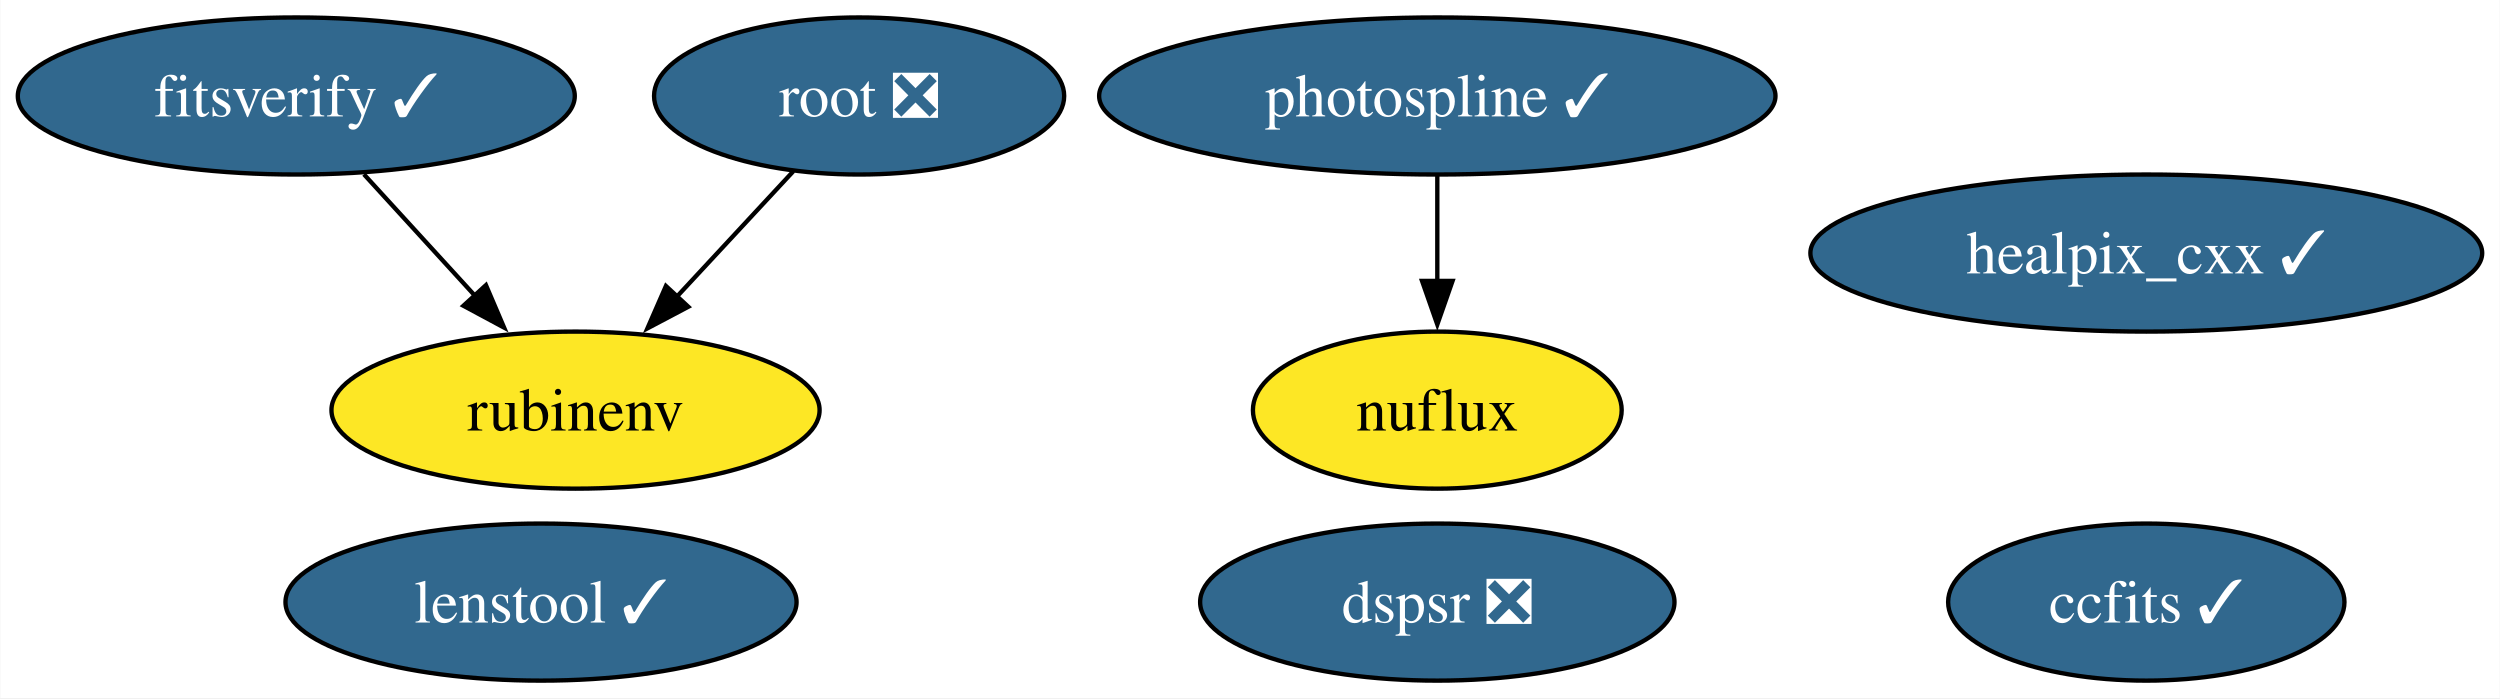
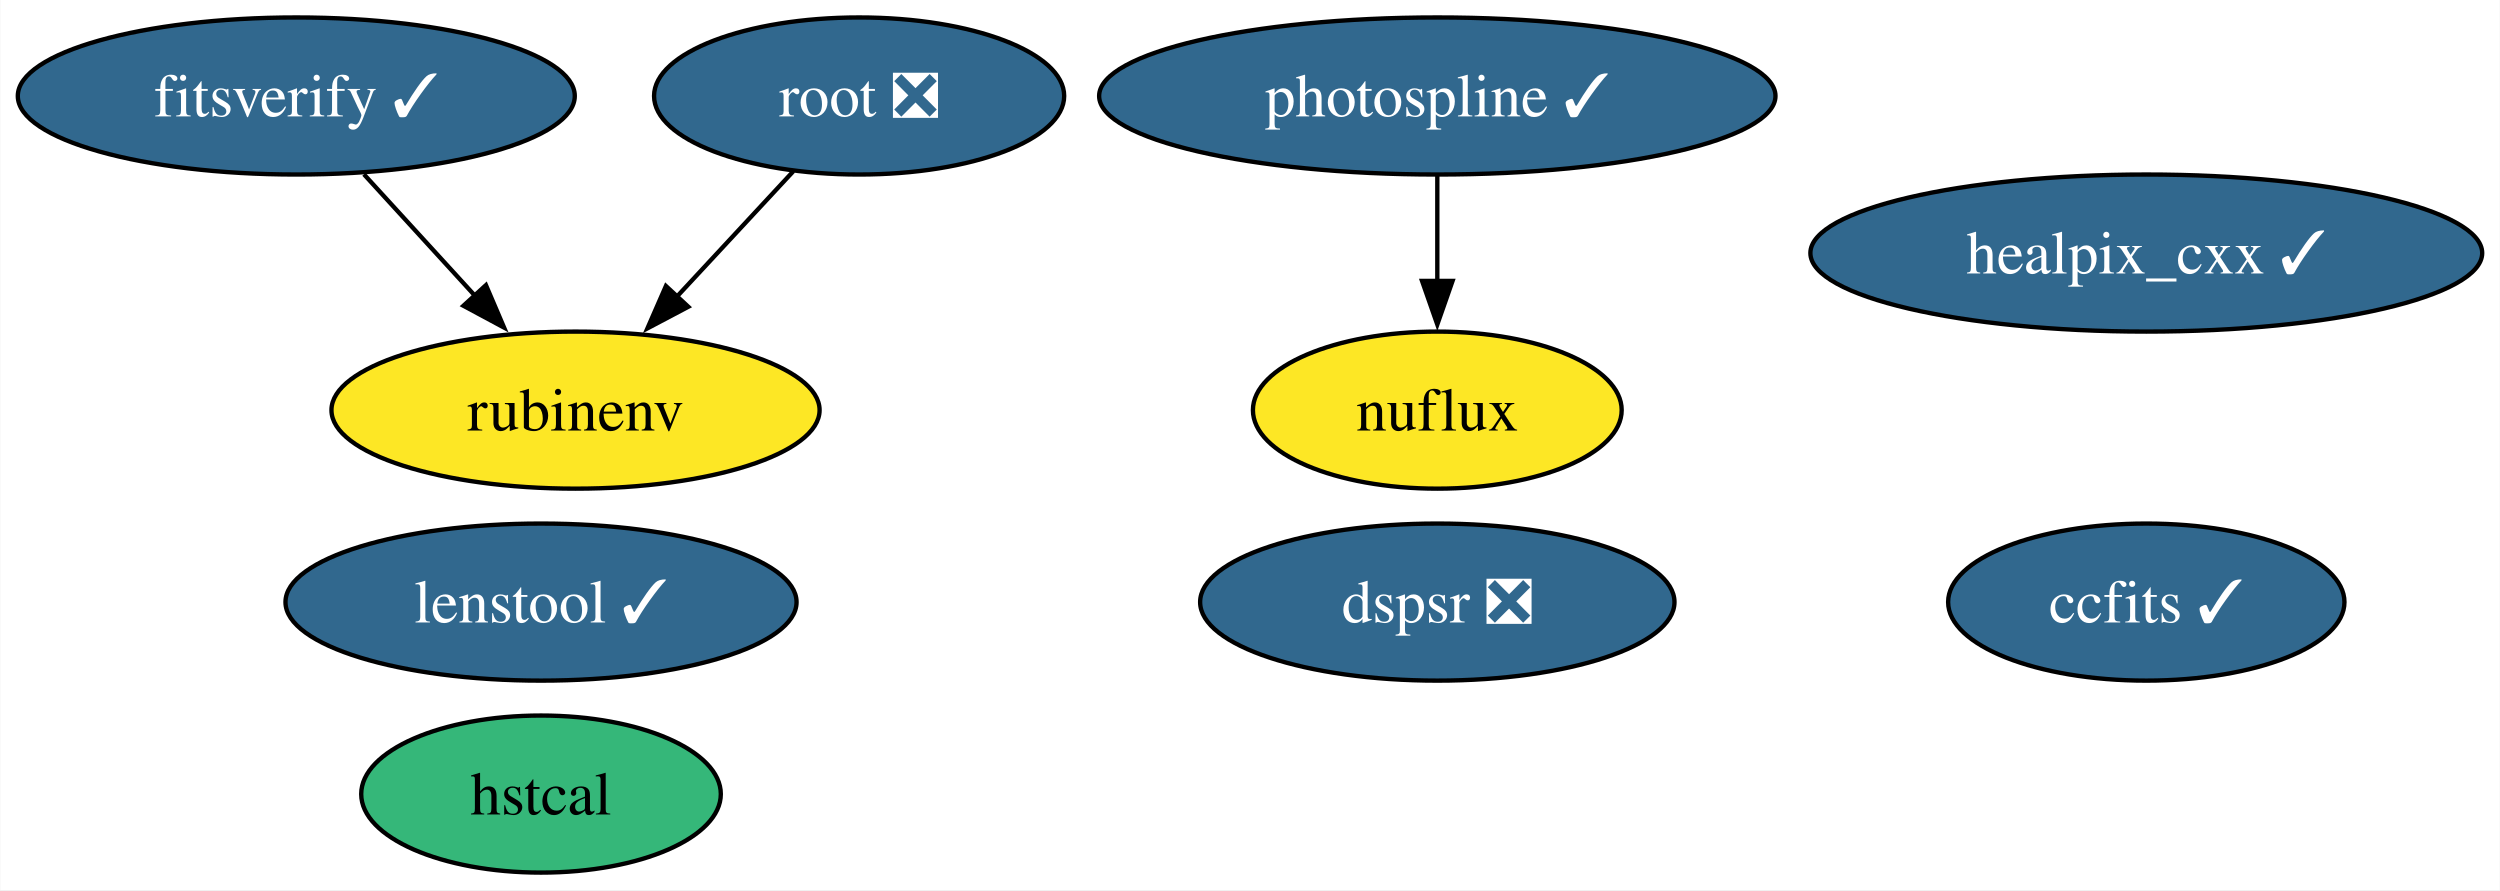
- <svg xmlns="http://www.w3.org/2000/svg" xmlns:xlink="http://www.w3.org/1999/xlink" width="573pt" height="160pt" viewBox="0.00 0.00 572.84 160.00">
-   <g id="graph0" class="graph" transform="scale(1 1) rotate(0) translate(4 156)">
-     <polygon fill="white" stroke="none" points="-4,4 -4,-156 568.84,-156 568.84,4 -4,4" />
+ <svg xmlns="http://www.w3.org/2000/svg" xmlns:xlink="http://www.w3.org/1999/xlink" width="573pt" height="204pt" viewBox="0.00 0.00 572.84 204.00">
+   <g id="graph0" class="graph" transform="scale(1 1) rotate(0) translate(4 200)">
+     <polygon fill="white" stroke="none" points="-4,4 -4,-200 568.84,-200 568.84,4 -4,4" />
    <g id="node1" class="node">
      <g id="a_node1">
        <a xlink:href="https://github.com/conda-forge/healpix_cxx-feedstock/pull/33" xlink:title="healpix_cxx ✓">
-           <ellipse fill="#31688e" stroke="black" cx="487.85" cy="-98" rx="76.99" ry="18" />
-           <text text-anchor="middle" x="487.85" y="-93.33" font-family="Times,serif" font-size="14.00" fill="white">healpix_cxx ✓</text>
+           <ellipse fill="#31688e" stroke="black" cx="487.85" cy="-142" rx="76.99" ry="18" />
+           <text text-anchor="middle" x="487.85" y="-137.32" font-family="Times,serif" font-size="14.00" fill="white">healpix_cxx ✓</text>
        </a>
      </g>
    </g>
    <g id="node2" class="node">
      <g id="a_node2">
        <a xlink:href="https://github.com/conda-forge/ccfits-feedstock/pull/16" xlink:title="ccfits ✓">
-           <ellipse fill="#31688e" stroke="black" cx="487.85" cy="-18" rx="45.42" ry="18" />
-           <text text-anchor="middle" x="487.85" y="-13.32" font-family="Times,serif" font-size="14.00" fill="white">ccfits ✓</text>
+           <ellipse fill="#31688e" stroke="black" cx="487.85" cy="-62" rx="45.42" ry="18" />
+           <text text-anchor="middle" x="487.85" y="-57.33" font-family="Times,serif" font-size="14.00" fill="white">ccfits ✓</text>
        </a>
      </g>
    </g>
    <g id="node3" class="node">
      <g id="a_node3">
        <a xlink:href="https://github.com/conda-forge/root-feedstock/pull/258" xlink:title="root ❎">
-           <ellipse fill="#31688e" stroke="black" cx="192.83" cy="-134" rx="47" ry="18" />
-           <text text-anchor="middle" x="192.83" y="-129.32" font-family="Times,serif" font-size="14.00" fill="white">root ❎</text>
+           <ellipse fill="#31688e" stroke="black" cx="192.83" cy="-178" rx="47" ry="18" />
+           <text text-anchor="middle" x="192.83" y="-173.32" font-family="Times,serif" font-size="14.00" fill="white">root ❎</text>
        </a>
      </g>
    </g>
    <g id="node5" class="node">
      <g id="a_node5">
        <a xlink:href="https://github.com/conda-forge/rubinenv-feedstock" xlink:title="rubinenv">
-           <ellipse fill="#fde725" stroke="black" cx="127.83" cy="-62" rx="55.94" ry="18" />
-           <text text-anchor="middle" x="127.83" y="-57.33" font-family="Times,serif" font-size="14.00">rubinenv</text>
+           <ellipse fill="#fde725" stroke="black" cx="127.83" cy="-106" rx="55.94" ry="18" />
+           <text text-anchor="middle" x="127.83" y="-101.33" font-family="Times,serif" font-size="14.00">rubinenv</text>
        </a>
      </g>
    </g>
    <g id="edge1" class="edge">
-       <path fill="none" stroke="black" d="M177.76,-116.76C169.83,-108.23 159.95,-97.58 151.07,-88.02" />
-       <polygon fill="black" stroke="black" points="153.68,-85.69 144.31,-80.74 148.55,-90.45 153.68,-85.69" />
+       <path fill="none" stroke="black" d="M177.76,-160.76C169.83,-152.23 159.95,-141.58 151.07,-132.02" />
+       <polygon fill="black" stroke="black" points="153.68,-129.69 144.31,-124.74 148.55,-134.45 153.68,-129.69" />
    </g>
    <g id="node4" class="node">
      <g id="a_node4">
        <a xlink:href="https://github.com/conda-forge/photospline-feedstock/pull/42" xlink:title="photospline ✓">
-           <ellipse fill="#31688e" stroke="black" cx="325.35" cy="-134" rx="77.51" ry="18" />
-           <text text-anchor="middle" x="325.35" y="-129.32" font-family="Times,serif" font-size="14.00" fill="white">photospline ✓</text>
+           <ellipse fill="#31688e" stroke="black" cx="325.35" cy="-178" rx="77.51" ry="18" />
+           <text text-anchor="middle" x="325.35" y="-173.32" font-family="Times,serif" font-size="14.00" fill="white">photospline ✓</text>
        </a>
      </g>
    </g>
    <g id="node6" class="node">
      <g id="a_node6">
        <a xlink:href="https://github.com/conda-forge/nuflux-feedstock" xlink:title="nuflux">
-           <ellipse fill="#fde725" stroke="black" cx="325.35" cy="-62" rx="42.26" ry="18" />
-           <text text-anchor="middle" x="325.35" y="-57.33" font-family="Times,serif" font-size="14.00">nuflux</text>
+           <ellipse fill="#fde725" stroke="black" cx="325.35" cy="-106" rx="42.26" ry="18" />
+           <text text-anchor="middle" x="325.35" y="-101.33" font-family="Times,serif" font-size="14.00">nuflux</text>
        </a>
      </g>
    </g>
    <g id="edge2" class="edge">
-       <path fill="none" stroke="black" d="M325.35,-115.7C325.35,-108.41 325.35,-99.73 325.35,-91.54" />
-       <polygon fill="black" stroke="black" points="328.85,-91.62 325.35,-81.62 321.85,-91.62 328.85,-91.62" />
+       <path fill="none" stroke="black" d="M325.35,-159.7C325.35,-152.41 325.35,-143.73 325.35,-135.54" />
+       <polygon fill="black" stroke="black" points="328.85,-135.62 325.35,-125.62 321.85,-135.62 328.85,-135.62" />
    </g>
    <g id="node7" class="node">
      <g id="a_node7">
+         <a xlink:href="https://github.com/conda-forge/hstcal-feedstock" xlink:title="hstcal">
+           <ellipse fill="#35b779" stroke="black" cx="119.92" cy="-18" rx="41.21" ry="18" />
+           <text text-anchor="middle" x="119.92" y="-13.32" font-family="Times,serif" font-size="14.00">hstcal</text>
+         </a>
+       </g>
+     </g>
+     <g id="node8" class="node">
+       <g id="a_node8">
        <a xlink:href="https://github.com/conda-forge/fitsverify-feedstock/pull/16" xlink:title="fitsverify ✓">
-           <ellipse fill="#31688e" stroke="black" cx="63.83" cy="-134" rx="63.83" ry="18" />
-           <text text-anchor="middle" x="63.83" y="-129.32" font-family="Times,serif" font-size="14.00" fill="white">fitsverify ✓</text>
+           <ellipse fill="#31688e" stroke="black" cx="63.83" cy="-178" rx="63.83" ry="18" />
+           <text text-anchor="middle" x="63.83" y="-173.32" font-family="Times,serif" font-size="14.00" fill="white">fitsverify ✓</text>
        </a>
      </g>
    </g>
    <g id="edge3" class="edge">
-       <path fill="none" stroke="black" d="M79.33,-116.05C86.95,-107.71 96.3,-97.49 104.75,-88.25" />
-       <polygon fill="black" stroke="black" points="107.3,-90.65 111.46,-80.91 102.13,-85.92 107.3,-90.65" />
+       <path fill="none" stroke="black" d="M79.33,-160.05C86.95,-151.71 96.3,-141.49 104.75,-132.25" />
+       <polygon fill="black" stroke="black" points="107.3,-134.65 111.46,-124.91 102.13,-129.92 107.3,-134.65" />
    </g>
-     <g id="node8" class="node">
-       <g id="a_node8">
+     <g id="node9" class="node">
+       <g id="a_node9">
        <a xlink:href="https://github.com/conda-forge/dspsr-feedstock/pull/21" xlink:title="dspsr ❎">
-           <ellipse fill="#31688e" stroke="black" cx="325.35" cy="-18" rx="54.36" ry="18" />
-           <text text-anchor="middle" x="325.35" y="-13.32" font-family="Times,serif" font-size="14.00" fill="white">dspsr ❎</text>
+           <ellipse fill="#31688e" stroke="black" cx="325.35" cy="-62" rx="54.36" ry="18" />
+           <text text-anchor="middle" x="325.35" y="-57.33" font-family="Times,serif" font-size="14.00" fill="white">dspsr ❎</text>
        </a>
      </g>
    </g>
-     <g id="node9" class="node">
-       <g id="a_node9">
+     <g id="node10" class="node">
+       <g id="a_node10">
        <a xlink:href="https://github.com/conda-forge/lenstool-feedstock/pull/24" xlink:title="lenstool ✓">
-           <ellipse fill="#31688e" stroke="black" cx="119.92" cy="-18" rx="58.57" ry="18" />
-           <text text-anchor="middle" x="119.92" y="-13.32" font-family="Times,serif" font-size="14.00" fill="white">lenstool ✓</text>
+           <ellipse fill="#31688e" stroke="black" cx="119.92" cy="-62" rx="58.57" ry="18" />
+           <text text-anchor="middle" x="119.92" y="-57.33" font-family="Times,serif" font-size="14.00" fill="white">lenstool ✓</text>
        </a>
      </g>
    </g>
  </g>
</svg>
